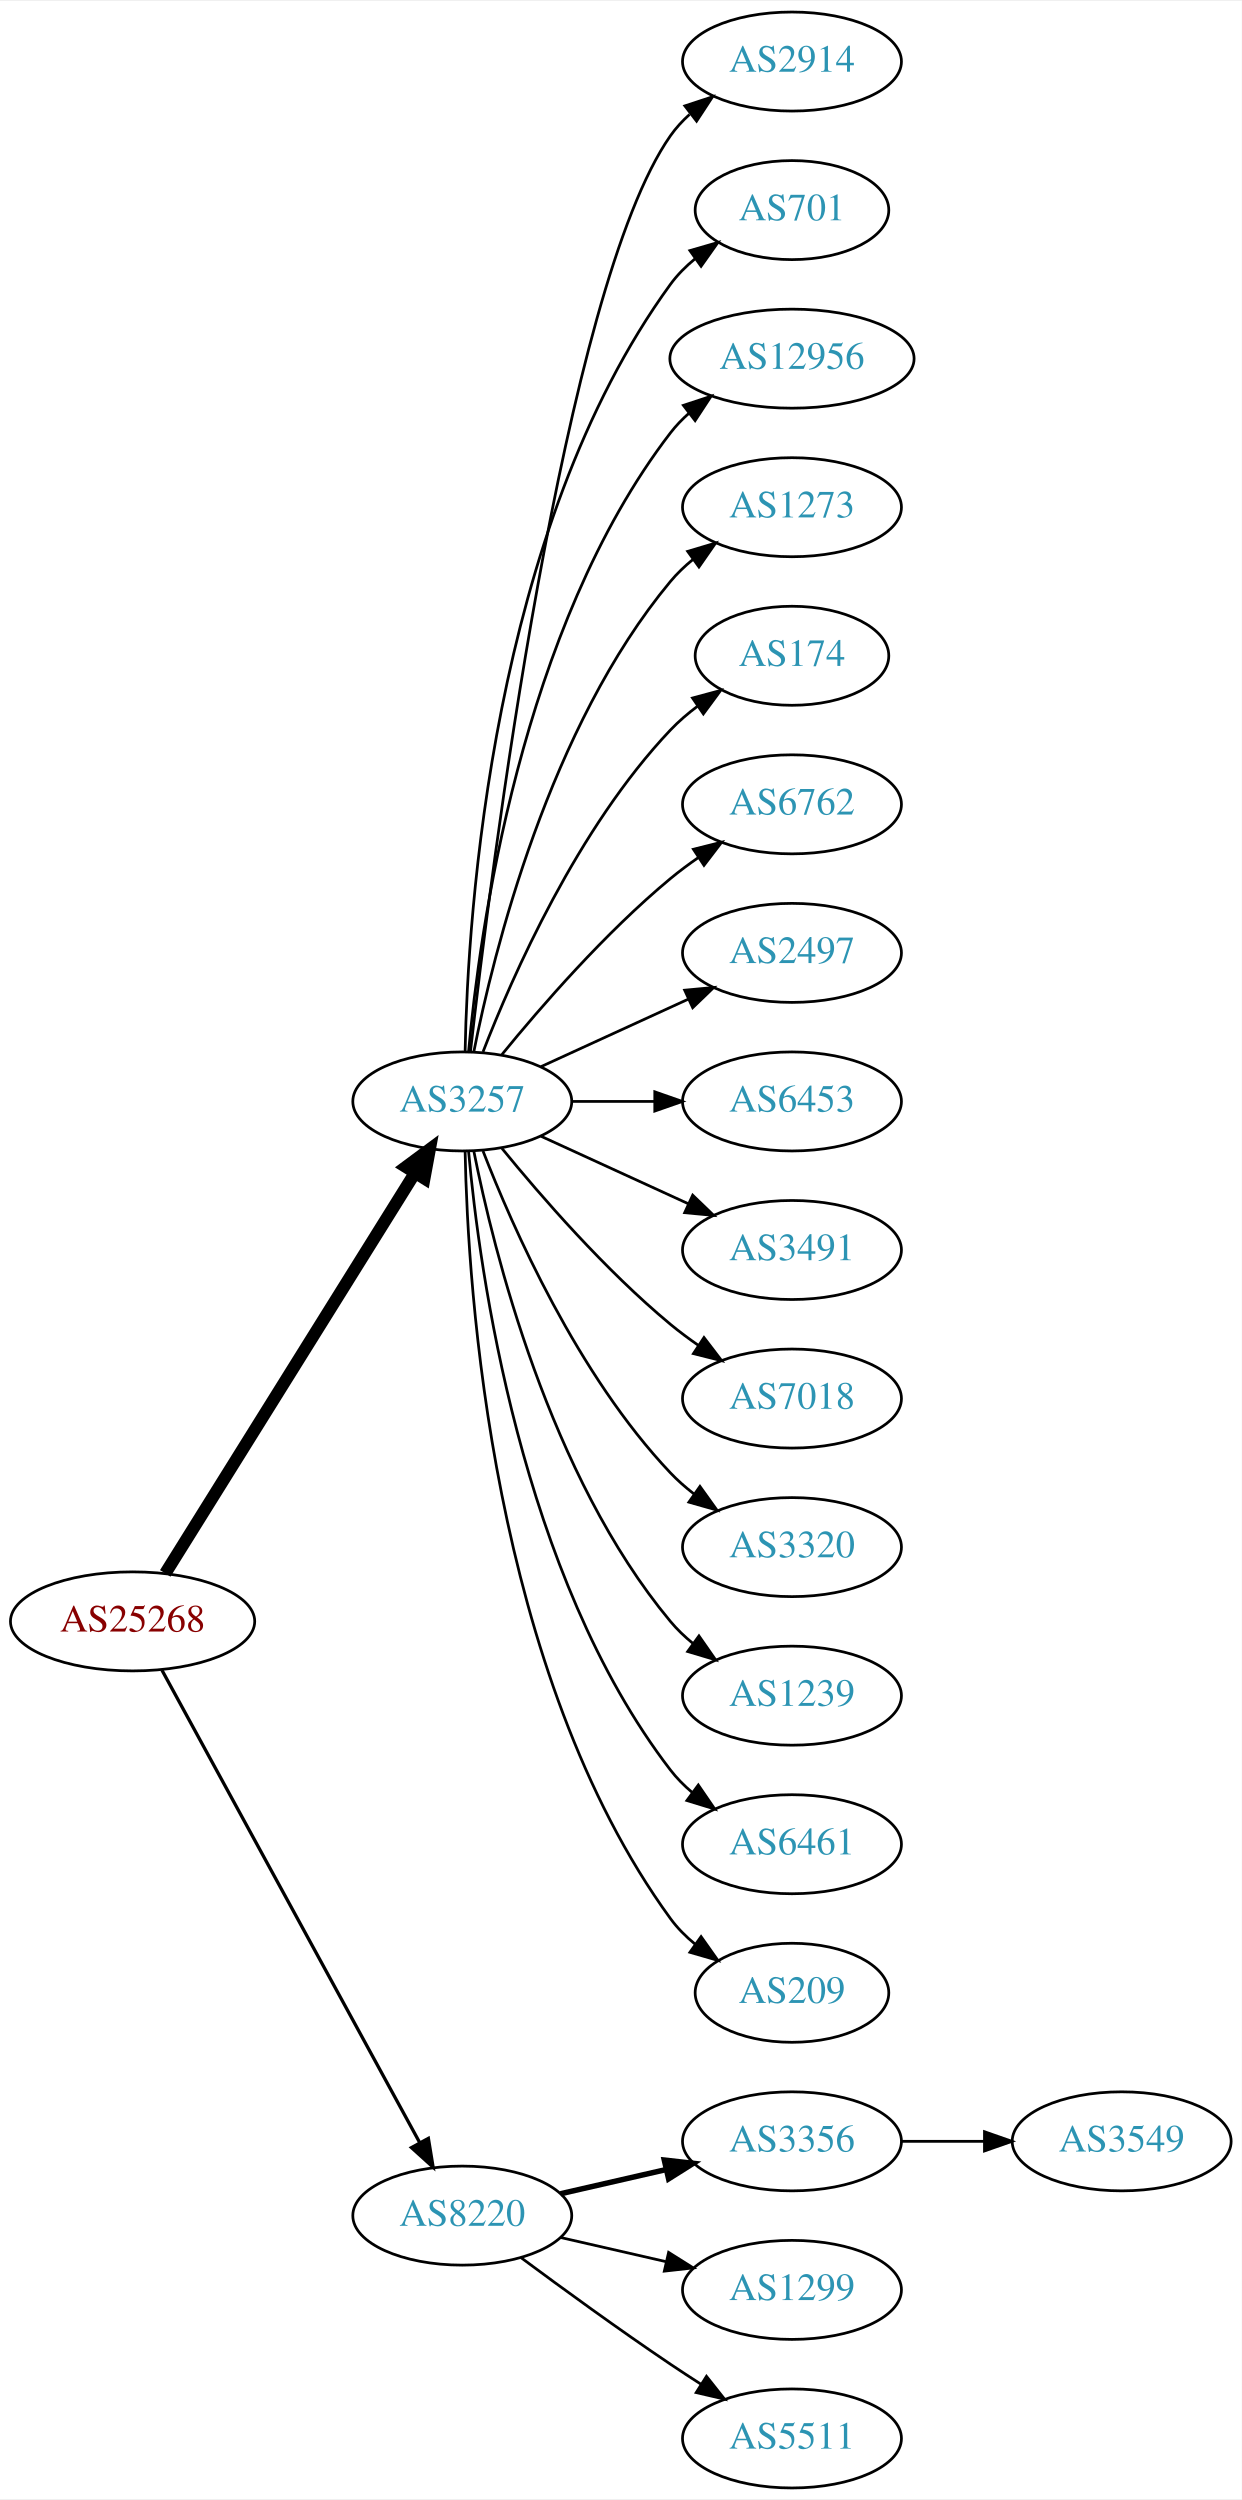
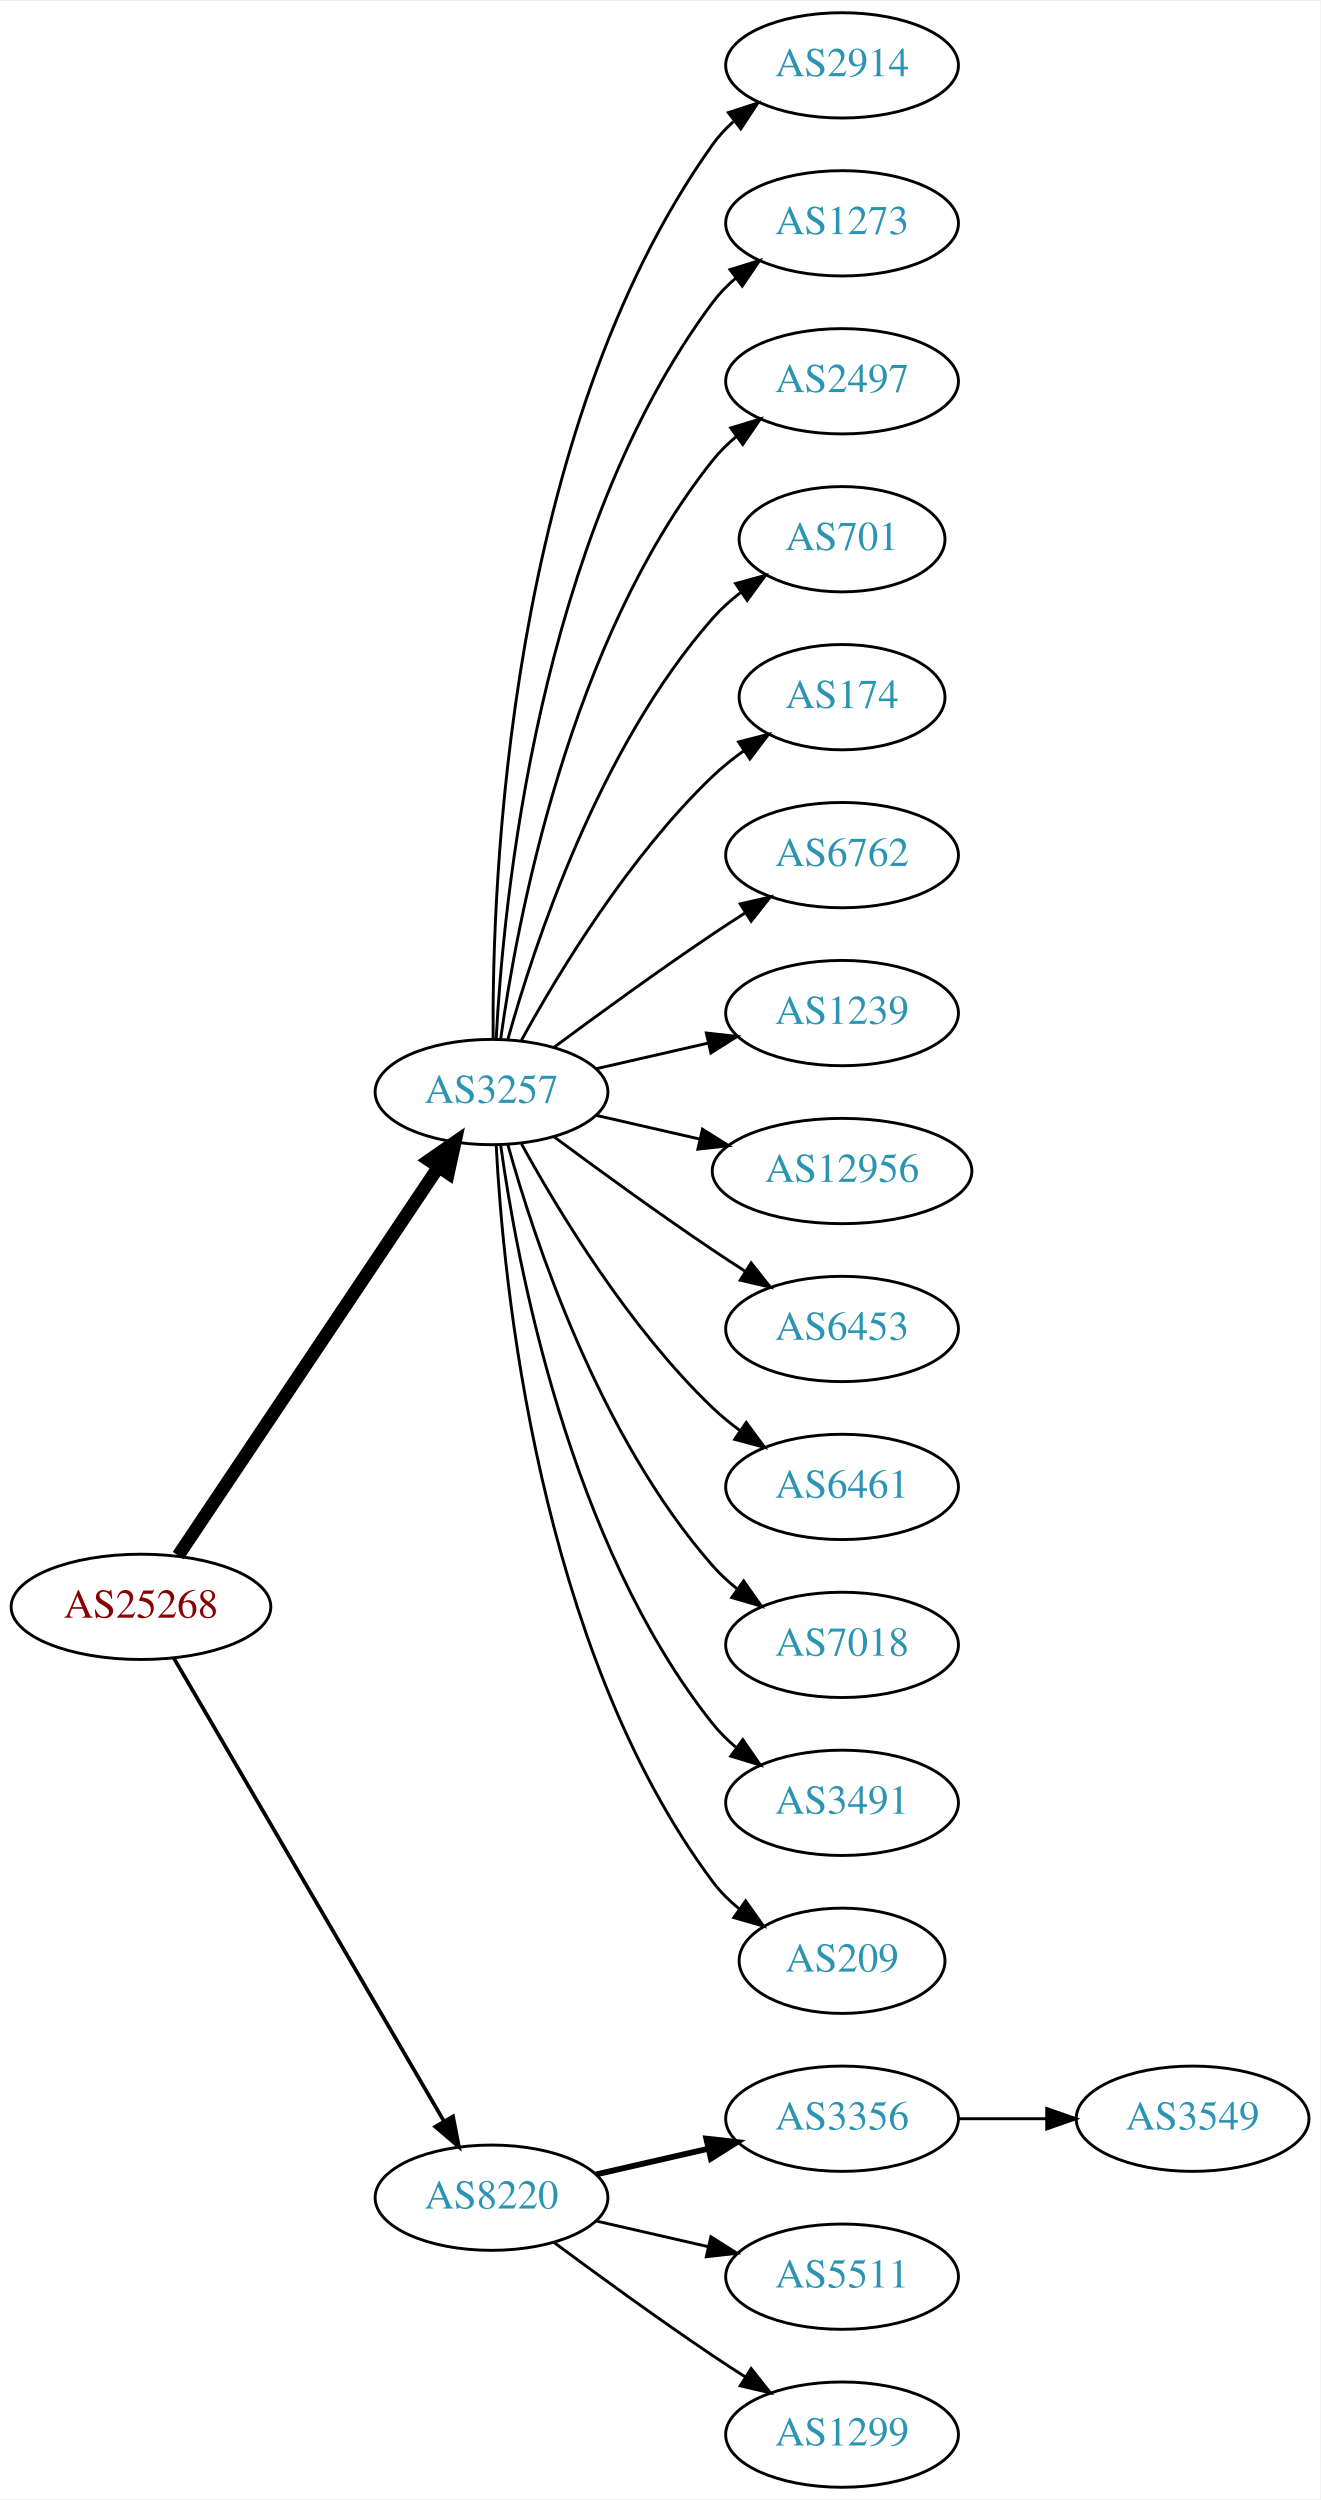
- <svg xmlns="http://www.w3.org/2000/svg" xmlns:xlink="http://www.w3.org/1999/xlink" width="451pt" height="908pt" viewBox="0.00 0.00 451.37 908.00">
-   <g id="graph0" class="graph" transform="scale(1 1) rotate(0) translate(4 904)">
-     <polygon fill="white" stroke="none" points="-4,4 -4,-904 447.37,-904 447.37,4 -4,4" />
+ <svg xmlns="http://www.w3.org/2000/svg" xmlns:xlink="http://www.w3.org/1999/xlink" width="451pt" height="854pt" viewBox="0.00 0.00 451.37 854.00">
+   <g id="graph0" class="graph" transform="scale(1 1) rotate(0) translate(4 850)">
+     <polygon fill="white" stroke="none" points="-4,4 -4,-850 447.37,-850 447.37,4 -4,4" />
    <g id="node1" class="node">
      <g id="a_node1">
        <a xlink:href="/asn/25268" xlink:title="AS25268 ~ CARGO PARTNER GMBH [AT]">
-           <ellipse fill="#ffffff" stroke="black" cx="44.196" cy="-315" rx="44.393" ry="18" />
-           <text text-anchor="middle" x="44.196" y="-311.3" font-family="Times,serif" font-size="14.00" fill="#880000">AS25268</text>
+           <ellipse fill="#ffffff" stroke="black" cx="44.196" cy="-301" rx="44.393" ry="18" />
+           <text text-anchor="middle" x="44.196" y="-297.3" font-family="Times,serif" font-size="14.00" fill="#880000">AS25268</text>
        </a>
      </g>
    </g>
    <g id="node2" class="node">
      <g id="a_node2">
        <a xlink:href="/asn/3257" xlink:title="AS3257 ~ GTT [DE]">
-           <ellipse fill="#ffffff" stroke="black" cx="164.039" cy="-504" rx="39.794" ry="18" />
-           <text text-anchor="middle" x="164.039" y="-500.3" font-family="Times,serif" font-size="14.00" fill="#2c94b3">AS3257</text>
+           <ellipse fill="#ffffff" stroke="black" cx="164.039" cy="-477" rx="39.794" ry="18" />
+           <text text-anchor="middle" x="164.039" y="-473.3" font-family="Times,serif" font-size="14.00" fill="#2c94b3">AS3257</text>
        </a>
      </g>
    </g>
    <g id="edge1" class="edge">
-       <path fill="none" stroke="black" stroke-width="4.5" d="M56.071,-332.442C76.855,-365.775 122.315,-438.686 146.744,-477.866" />
-       <polygon fill="black" stroke="black" stroke-width="4.5" points="143.558,-480.198 152.19,-486.6 150.24,-476.031 143.558,-480.198" />
+       <path fill="none" stroke="black" stroke-width="4.5" d="M56.926,-318.519C77.803,-349.699 121.491,-414.948 145.794,-451.245" />
+       <polygon fill="black" stroke="black" stroke-width="4.5" points="142.694,-453.693 151.53,-459.811 149.238,-449.311 142.694,-453.693" />
    </g>
    <g id="node3" class="node">
      <g id="a_node3">
        <a xlink:href="/asn/8220" xlink:title="AS8220 ~ COLT [GB]">
          <ellipse fill="#ffffff" stroke="black" cx="164.039" cy="-99" rx="39.794" ry="18" />
          <text text-anchor="middle" x="164.039" y="-95.3" font-family="Times,serif" font-size="14.00" fill="#2c94b3">AS8220</text>
        </a>
      </g>
    </g>
    <g id="edge2" class="edge">
-       <path fill="none" stroke="black" stroke-width="1.2" d="M54.84,-297.324C75.521,-259.416 124.234,-170.127 148.613,-125.441" />
-       <polygon fill="black" stroke="black" stroke-width="1.2" points="151.71,-127.072 153.427,-116.617 145.565,-123.72 151.71,-127.072" />
+       <path fill="none" stroke="black" stroke-width="1.286" d="M55.448,-283.427C76.219,-247.821 123.368,-167.002 147.77,-125.173" />
+       <polygon fill="black" stroke="black" stroke-width="1.286" points="150.879,-126.79 152.895,-116.388 144.832,-123.262 150.879,-126.79" />
    </g>
    <g id="node4" class="node">
      <g id="a_node4">
        <a xlink:href="/asn/2914" xlink:title="AS2914 ~ NTT America, Inc. [US]">
-           <ellipse fill="#ffffff" stroke="black" cx="283.881" cy="-882" rx="39.794" ry="18" />
-           <text text-anchor="middle" x="283.881" y="-878.3" font-family="Times,serif" font-size="14.00" fill="#2c94b3">AS2914</text>
+           <ellipse fill="#ffffff" stroke="black" cx="283.881" cy="-828" rx="39.794" ry="18" />
+           <text text-anchor="middle" x="283.881" y="-824.3" font-family="Times,serif" font-size="14.00" fill="#2c94b3">AS2914</text>
        </a>
      </g>
    </g>
    <g id="edge3" class="edge">
-       <path fill="none" stroke="black" d="M167.009,-522.101C174.237,-585.928 200.915,-799.628 239.685,-855 241.663,-857.825 244.041,-860.416 246.652,-862.779" />
-       <polygon fill="black" stroke="black" points="244.945,-865.881 255.01,-869.188 249.204,-860.326 244.945,-865.881" />
+       <path fill="none" stroke="black" d="M164.587,-495.063C164.168,-547.503 169.322,-702.293 239.685,-801 241.687,-803.809 244.082,-806.388 246.703,-808.743" />
+       <polygon fill="black" stroke="black" points="245.007,-811.852 255.079,-815.139 249.255,-806.288 245.007,-811.852" />
    </g>
    <g id="node5" class="node">
      <g id="a_node5">
-         <a xlink:href="/asn/701" xlink:title="AS701 ~ UUNET [US]">
-           <ellipse fill="#ffffff" stroke="black" cx="283.881" cy="-828" rx="35.194" ry="18" />
-           <text text-anchor="middle" x="283.881" y="-824.3" font-family="Times,serif" font-size="14.00" fill="#2c94b3">AS701</text>
+         <a xlink:href="/asn/1273" xlink:title="AS1273 ~ Vodafone Group PLC [EU]">
+           <ellipse fill="#ffffff" stroke="black" cx="283.881" cy="-774" rx="39.794" ry="18" />
+           <text text-anchor="middle" x="283.881" y="-770.3" font-family="Times,serif" font-size="14.00" fill="#2c94b3">AS1273</text>
        </a>
      </g>
    </g>
    <g id="edge4" class="edge">
-       <path fill="none" stroke="black" d="M165.071,-522.337C166.044,-572.079 174.763,-711.806 239.685,-801 242.203,-804.459 245.311,-807.575 248.698,-810.354" />
-       <polygon fill="black" stroke="black" points="246.778,-813.284 256.956,-816.229 250.837,-807.58 246.778,-813.284" />
+       <path fill="none" stroke="black" d="M165.63,-495.023C168.007,-541.412 179.925,-666.893 239.685,-747 241.933,-750.013 244.624,-752.769 247.551,-755.272" />
+       <polygon fill="black" stroke="black" points="245.582,-758.169 255.702,-761.303 249.746,-752.542 245.582,-758.169" />
    </g>
    <g id="node6" class="node">
      <g id="a_node6">
-         <a xlink:href="/asn/12956" xlink:title="AS12956 ~ TELXIUS [ES]">
-           <ellipse fill="#ffffff" stroke="black" cx="283.881" cy="-774" rx="44.393" ry="18" />
-           <text text-anchor="middle" x="283.881" y="-770.3" font-family="Times,serif" font-size="14.00" fill="#2c94b3">AS12956</text>
+         <a xlink:href="/asn/2497" xlink:title="AS2497 ~ Internet Initiative Japan Inc. [JP]">
+           <ellipse fill="#ffffff" stroke="black" cx="283.881" cy="-720" rx="39.794" ry="18" />
+           <text text-anchor="middle" x="283.881" y="-716.3" font-family="Times,serif" font-size="14.00" fill="#2c94b3">AS2497</text>
        </a>
      </g>
    </g>
    <g id="edge5" class="edge">
-       <path fill="none" stroke="black" d="M166.323,-522.117C170.221,-565.332 185.238,-676.131 239.685,-747 241.679,-749.595 243.998,-752.004 246.508,-754.226" />
-       <polygon fill="black" stroke="black" points="244.407,-757.025 254.472,-760.333 248.666,-751.47 244.407,-757.025" />
+       <path fill="none" stroke="black" d="M167.178,-495.17C172.678,-534.974 190.504,-631.233 239.685,-693 242.026,-695.94 244.781,-698.649 247.747,-701.121" />
+       <polygon fill="black" stroke="black" points="245.812,-704.042 255.953,-707.11 249.939,-698.388 245.812,-704.042" />
    </g>
    <g id="node7" class="node">
      <g id="a_node7">
-         <a xlink:href="/asn/1273" xlink:title="AS1273 ~ Vodafone Group PLC [EU]">
-           <ellipse fill="#ffffff" stroke="black" cx="283.881" cy="-720" rx="39.794" ry="18" />
-           <text text-anchor="middle" x="283.881" y="-716.3" font-family="Times,serif" font-size="14.00" fill="#2c94b3">AS1273</text>
+         <a xlink:href="/asn/701" xlink:title="AS701 ~ UUNET [US]">
+           <ellipse fill="#ffffff" stroke="black" cx="283.881" cy="-666" rx="35.194" ry="18" />
+           <text text-anchor="middle" x="283.881" y="-662.3" font-family="Times,serif" font-size="14.00" fill="#2c94b3">AS701</text>
        </a>
      </g>
    </g>
    <g id="edge6" class="edge">
-       <path fill="none" stroke="black" d="M168.237,-522.073C175.401,-558.141 195.675,-640.125 239.685,-693 242.09,-695.889 244.886,-698.563 247.879,-701.013" />
-       <polygon fill="black" stroke="black" points="245.967,-703.95 256.122,-706.973 250.069,-698.277 245.967,-703.95" />
+       <path fill="none" stroke="black" d="M169.612,-494.946C178.517,-526.995 200.801,-594.842 239.685,-639 242.512,-642.211 245.814,-645.172 249.309,-647.864" />
+       <polygon fill="black" stroke="black" points="247.466,-650.845 257.684,-653.645 251.443,-645.084 247.466,-650.845" />
    </g>
    <g id="node8" class="node">
      <g id="a_node8">
        <a xlink:href="/asn/174" xlink:title="AS174 ~ Cogent Communications [US]">
-           <ellipse fill="#ffffff" stroke="black" cx="283.881" cy="-666" rx="35.194" ry="18" />
-           <text text-anchor="middle" x="283.881" y="-662.3" font-family="Times,serif" font-size="14.00" fill="#2c94b3">AS174</text>
+           <ellipse fill="#ffffff" stroke="black" cx="283.881" cy="-612" rx="35.194" ry="18" />
+           <text text-anchor="middle" x="283.881" y="-608.3" font-family="Times,serif" font-size="14.00" fill="#2c94b3">AS174</text>
        </a>
      </g>
    </g>
    <g id="edge7" class="edge">
-       <path fill="none" stroke="black" d="M171.562,-521.994C182.312,-549.728 205.969,-603.429 239.685,-639 242.628,-642.105 246.001,-645.001 249.537,-647.655" />
-       <polygon fill="black" stroke="black" points="247.722,-650.654 257.956,-653.397 251.666,-644.871 247.722,-650.654" />
+       <path fill="none" stroke="black" d="M174.28,-494.713C186.825,-517.561 211.002,-557.611 239.685,-585 242.939,-588.107 246.606,-591.046 250.393,-593.76" />
+       <polygon fill="black" stroke="black" points="248.495,-596.701 258.761,-599.322 252.37,-590.872 248.495,-596.701" />
    </g>
    <g id="node9" class="node">
      <g id="a_node9">
        <a xlink:href="/asn/6762" xlink:title="AS6762 ~ TELECOM ITALIA SPARKLE S.p.A. [IT]">
-           <ellipse fill="#ffffff" stroke="black" cx="283.881" cy="-612" rx="39.794" ry="18" />
-           <text text-anchor="middle" x="283.881" y="-608.3" font-family="Times,serif" font-size="14.00" fill="#2c94b3">AS6762</text>
+           <ellipse fill="#ffffff" stroke="black" cx="283.881" cy="-558" rx="39.794" ry="18" />
+           <text text-anchor="middle" x="283.881" y="-554.3" font-family="Times,serif" font-size="14.00" fill="#2c94b3">AS6762</text>
        </a>
      </g>
    </g>
    <g id="edge8" class="edge">
-       <path fill="none" stroke="black" d="M178.458,-521.065C192.572,-538.375 215.987,-565.345 239.685,-585 242.901,-587.668 246.402,-590.27 249.972,-592.741" />
-       <polygon fill="black" stroke="black" points="248.05,-595.666 258.329,-598.236 251.896,-589.817 248.05,-595.666" />
+       <path fill="none" stroke="black" d="M185.369,-492.277C200.231,-503.304 220.976,-518.407 239.685,-531 243.234,-533.389 246.984,-535.839 250.733,-538.242" />
+       <polygon fill="black" stroke="black" points="249.059,-541.325 259.381,-543.712 252.801,-535.409 249.059,-541.325" />
    </g>
    <g id="node10" class="node">
      <g id="a_node10">
-         <a xlink:href="/asn/2497" xlink:title="AS2497 ~ Internet Initiative Japan Inc. [JP]">
-           <ellipse fill="#ffffff" stroke="black" cx="283.881" cy="-558" rx="39.794" ry="18" />
-           <text text-anchor="middle" x="283.881" y="-554.3" font-family="Times,serif" font-size="14.00" fill="#2c94b3">AS2497</text>
+         <a xlink:href="/asn/1239" xlink:title="AS1239 ~ Sprint [US]">
+           <ellipse fill="#ffffff" stroke="black" cx="283.881" cy="-504" rx="39.794" ry="18" />
+           <text text-anchor="middle" x="283.881" y="-500.3" font-family="Times,serif" font-size="14.00" fill="#2c94b3">AS1239</text>
        </a>
      </g>
    </g>
    <g id="edge9" class="edge">
-       <path fill="none" stroke="black" d="M192.667,-516.661C208.624,-523.973 228.895,-533.261 246.178,-541.181" />
-       <polygon fill="black" stroke="black" points="244.876,-544.435 255.425,-545.419 247.793,-538.071 244.876,-544.435" />
+       <path fill="none" stroke="black" d="M199.758,-484.955C211.758,-487.704 225.379,-490.825 238.071,-493.733" />
+       <polygon fill="black" stroke="black" points="237.474,-497.187 248.003,-496.009 239.037,-490.364 237.474,-497.187" />
    </g>
    <g id="node11" class="node">
      <g id="a_node11">
-         <a xlink:href="/asn/6453" xlink:title="AS6453 ~ TATA COMMUNICATIONS (AMERICA) INC [US]">
-           <ellipse fill="#ffffff" stroke="black" cx="283.881" cy="-504" rx="39.794" ry="18" />
-           <text text-anchor="middle" x="283.881" y="-500.3" font-family="Times,serif" font-size="14.00" fill="#2c94b3">AS6453</text>
+         <a xlink:href="/asn/12956" xlink:title="AS12956 ~ TELXIUS [ES]">
+           <ellipse fill="#ffffff" stroke="black" cx="283.881" cy="-450" rx="44.393" ry="18" />
+           <text text-anchor="middle" x="283.881" y="-446.3" font-family="Times,serif" font-size="14.00" fill="#2c94b3">AS12956</text>
        </a>
      </g>
    </g>
    <g id="edge10" class="edge">
-       <path fill="none" stroke="black" d="M203.951,-504C213.505,-504 223.854,-504 233.817,-504" />
-       <polygon fill="black" stroke="black" points="234.009,-507.5 244.009,-504 234.009,-500.5 234.009,-507.5" />
+       <path fill="none" stroke="black" d="M199.758,-469.045C210.896,-466.493 223.432,-463.621 235.325,-460.896" />
+       <polygon fill="black" stroke="black" points="236.153,-464.297 245.119,-458.652 234.59,-457.474 236.153,-464.297" />
    </g>
    <g id="node12" class="node">
      <g id="a_node12">
-         <a xlink:href="/asn/3491" xlink:title="AS3491 ~ PCCW Global, Inc. [US]">
-           <ellipse fill="#ffffff" stroke="black" cx="283.881" cy="-450" rx="39.794" ry="18" />
-           <text text-anchor="middle" x="283.881" y="-446.3" font-family="Times,serif" font-size="14.00" fill="#2c94b3">AS3491</text>
+         <a xlink:href="/asn/6453" xlink:title="AS6453 ~ TATA COMMUNICATIONS (AMERICA) INC [US]">
+           <ellipse fill="#ffffff" stroke="black" cx="283.881" cy="-396" rx="39.794" ry="18" />
+           <text text-anchor="middle" x="283.881" y="-392.3" font-family="Times,serif" font-size="14.00" fill="#2c94b3">AS6453</text>
        </a>
      </g>
    </g>
    <g id="edge11" class="edge">
-       <path fill="none" stroke="black" d="M192.667,-491.339C208.624,-484.027 228.895,-474.739 246.178,-466.819" />
-       <polygon fill="black" stroke="black" points="247.793,-469.929 255.425,-462.581 244.876,-463.565 247.793,-469.929" />
+       <path fill="none" stroke="black" d="M185.369,-461.723C200.231,-450.696 220.976,-435.593 239.685,-423 243.234,-420.611 246.984,-418.161 250.733,-415.758" />
+       <polygon fill="black" stroke="black" points="252.801,-418.591 259.381,-410.288 249.059,-412.675 252.801,-418.591" />
    </g>
    <g id="node13" class="node">
      <g id="a_node13">
-         <a xlink:href="/asn/7018" xlink:title="AS7018 ~ AT&amp;T Services, Inc. [US]">
-           <ellipse fill="#ffffff" stroke="black" cx="283.881" cy="-396" rx="39.794" ry="18" />
-           <text text-anchor="middle" x="283.881" y="-392.3" font-family="Times,serif" font-size="14.00" fill="#2c94b3">AS7018</text>
+         <a xlink:href="/asn/6461" xlink:title="AS6461 ~ Zayo Bandwidth [US]">
+           <ellipse fill="#ffffff" stroke="black" cx="283.881" cy="-342" rx="39.794" ry="18" />
+           <text text-anchor="middle" x="283.881" y="-338.3" font-family="Times,serif" font-size="14.00" fill="#2c94b3">AS6461</text>
        </a>
      </g>
    </g>
    <g id="edge12" class="edge">
-       <path fill="none" stroke="black" d="M178.458,-486.935C192.572,-469.625 215.987,-442.655 239.685,-423 242.901,-420.332 246.402,-417.73 249.972,-415.259" />
-       <polygon fill="black" stroke="black" points="251.896,-418.183 258.329,-409.764 248.05,-412.334 251.896,-418.183" />
+       <path fill="none" stroke="black" d="M174.28,-459.287C186.825,-436.439 211.002,-396.389 239.685,-369 242.553,-366.261 245.742,-363.653 249.051,-361.215" />
+       <polygon fill="black" stroke="black" points="251.114,-364.044 257.411,-355.523 247.175,-358.258 251.114,-364.044" />
    </g>
    <g id="node14" class="node">
      <g id="a_node14">
-         <a xlink:href="/asn/3320" xlink:title="AS3320 ~ DTAG [DE]">
-           <ellipse fill="#ffffff" stroke="black" cx="283.881" cy="-342" rx="39.794" ry="18" />
-           <text text-anchor="middle" x="283.881" y="-338.3" font-family="Times,serif" font-size="14.00" fill="#2c94b3">AS3320</text>
+         <a xlink:href="/asn/7018" xlink:title="AS7018 ~ AT&amp;T Services, Inc. [US]">
+           <ellipse fill="#ffffff" stroke="black" cx="283.881" cy="-288" rx="39.794" ry="18" />
+           <text text-anchor="middle" x="283.881" y="-284.3" font-family="Times,serif" font-size="14.00" fill="#2c94b3">AS7018</text>
        </a>
      </g>
    </g>
    <g id="edge13" class="edge">
-       <path fill="none" stroke="black" d="M171.562,-486.006C182.312,-458.272 205.969,-404.571 239.685,-369 242.271,-366.272 245.188,-363.706 248.257,-361.323" />
-       <polygon fill="black" stroke="black" points="250.435,-364.07 256.605,-355.457 246.411,-358.342 250.435,-364.07" />
+       <path fill="none" stroke="black" d="M169.612,-459.054C178.517,-427.005 200.801,-359.158 239.685,-315 242.169,-312.179 245.019,-309.551 248.044,-307.129" />
+       <polygon fill="black" stroke="black" points="250.23,-309.869 256.334,-301.209 246.162,-304.172 250.23,-309.869" />
    </g>
    <g id="node15" class="node">
      <g id="a_node15">
-         <a xlink:href="/asn/1239" xlink:title="AS1239 ~ Sprint [US]">
-           <ellipse fill="#ffffff" stroke="black" cx="283.881" cy="-288" rx="39.794" ry="18" />
-           <text text-anchor="middle" x="283.881" y="-284.3" font-family="Times,serif" font-size="14.00" fill="#2c94b3">AS1239</text>
+         <a xlink:href="/asn/3491" xlink:title="AS3491 ~ PCCW Global, Inc. [US]">
+           <ellipse fill="#ffffff" stroke="black" cx="283.881" cy="-234" rx="39.794" ry="18" />
+           <text text-anchor="middle" x="283.881" y="-230.3" font-family="Times,serif" font-size="14.00" fill="#2c94b3">AS3491</text>
        </a>
      </g>
    </g>
    <g id="edge14" class="edge">
-       <path fill="none" stroke="black" d="M168.237,-485.927C175.401,-449.859 195.675,-367.875 239.685,-315 242.09,-312.111 244.886,-309.437 247.879,-306.987" />
-       <polygon fill="black" stroke="black" points="250.069,-309.723 256.122,-301.027 245.967,-304.05 250.069,-309.723" />
+       <path fill="none" stroke="black" d="M167.178,-458.83C172.678,-419.026 190.504,-322.767 239.685,-261 242.026,-258.06 244.781,-255.351 247.747,-252.879" />
+       <polygon fill="black" stroke="black" points="249.939,-255.612 255.953,-246.89 245.812,-249.958 249.939,-255.612" />
    </g>
    <g id="node16" class="node">
      <g id="a_node16">
-         <a xlink:href="/asn/6461" xlink:title="AS6461 ~ Zayo Bandwidth [US]">
-           <ellipse fill="#ffffff" stroke="black" cx="283.881" cy="-234" rx="39.794" ry="18" />
-           <text text-anchor="middle" x="283.881" y="-230.3" font-family="Times,serif" font-size="14.00" fill="#2c94b3">AS6461</text>
-         </a>
-       </g>
-     </g>
-     <g id="edge15" class="edge">
-       <path fill="none" stroke="black" d="M166.323,-485.883C170.221,-442.668 185.238,-331.869 239.685,-261 241.975,-258.019 244.695,-255.284 247.639,-252.795" />
-       <polygon fill="black" stroke="black" points="249.833,-255.527 255.816,-246.782 245.686,-249.887 249.833,-255.527" />
-     </g>
-     <g id="node17" class="node">
-       <g id="a_node17">
        <a xlink:href="/asn/209" xlink:title="AS209 ~ CenturyLink Communications, LLC [US]">
          <ellipse fill="#ffffff" stroke="black" cx="283.881" cy="-180" rx="35.194" ry="18" />
          <text text-anchor="middle" x="283.881" y="-176.3" font-family="Times,serif" font-size="14.00" fill="#2c94b3">AS209</text>
        </a>
      </g>
    </g>
-     <g id="edge16" class="edge">
-       <path fill="none" stroke="black" d="M165.071,-485.663C166.044,-435.921 174.763,-296.194 239.685,-207 242.203,-203.541 245.311,-200.425 248.698,-197.646" />
-       <polygon fill="black" stroke="black" points="250.837,-200.42 256.956,-191.771 246.778,-194.716 250.837,-200.42" />
-     </g>
-     <g id="node18" class="node">
-       <g id="a_node18">
+     <g id="edge15" class="edge">
+       <path fill="none" stroke="black" d="M165.63,-458.977C168.007,-412.588 179.925,-287.107 239.685,-207 242.243,-203.571 245.377,-200.474 248.778,-197.705" />
+       <polygon fill="black" stroke="black" points="250.916,-200.479 257.051,-191.841 246.868,-194.768 250.916,-200.479" />
+     </g>
+     <g id="node17" class="node">
+       <g id="a_node17">
        <a xlink:href="/asn/3356" xlink:title="AS3356 ~ Level 3 Parent, LLC [US]">
          <ellipse fill="#ffffff" stroke="black" cx="283.881" cy="-126" rx="39.794" ry="18" />
          <text text-anchor="middle" x="283.881" y="-122.3" font-family="Times,serif" font-size="14.00" fill="#2c94b3">AS3356</text>
        </a>
      </g>
    </g>
-     <g id="edge17" class="edge">
+     <g id="edge16" class="edge">
      <path fill="none" stroke="black" stroke-width="2" d="M199.758,-106.955C211.758,-109.704 225.379,-112.825 238.071,-115.733" />
      <polygon fill="black" stroke="black" stroke-width="2" points="237.474,-119.187 248.003,-118.009 239.037,-112.364 237.474,-119.187" />
+     </g>
+     <g id="node18" class="node">
+       <g id="a_node18">
+         <a xlink:href="/asn/5511" xlink:title="AS5511 ~ Orange S.A. [FR]">
+           <ellipse fill="#ffffff" stroke="black" cx="283.881" cy="-72" rx="39.794" ry="18" />
+           <text text-anchor="middle" x="283.881" y="-68.3" font-family="Times,serif" font-size="14.00" fill="#2c94b3">AS5511</text>
+         </a>
+       </g>
+     </g>
+     <g id="edge17" class="edge">
+       <path fill="none" stroke="black" d="M199.758,-91.045C211.758,-88.296 225.379,-85.175 238.071,-82.267" />
+       <polygon fill="black" stroke="black" points="239.037,-85.636 248.003,-79.991 237.474,-78.813 239.037,-85.636" />
    </g>
    <g id="node19" class="node">
      <g id="a_node19">
        <a xlink:href="/asn/1299" xlink:title="AS1299 ~ Telia Carrier [EU]">
-           <ellipse fill="#ffffff" stroke="black" cx="283.881" cy="-72" rx="39.794" ry="18" />
-           <text text-anchor="middle" x="283.881" y="-68.3" font-family="Times,serif" font-size="14.00" fill="#2c94b3">AS1299</text>
+           <ellipse fill="#ffffff" stroke="black" cx="283.881" cy="-18" rx="39.794" ry="18" />
+           <text text-anchor="middle" x="283.881" y="-14.3" font-family="Times,serif" font-size="14.00" fill="#2c94b3">AS1299</text>
        </a>
      </g>
    </g>
    <g id="edge18" class="edge">
-       <path fill="none" stroke="black" d="M199.758,-91.045C211.758,-88.296 225.379,-85.175 238.071,-82.267" />
-       <polygon fill="black" stroke="black" points="239.037,-85.636 248.003,-79.991 237.474,-78.813 239.037,-85.636" />
+       <path fill="none" stroke="black" d="M185.369,-83.723C200.231,-72.696 220.976,-57.593 239.685,-45 243.234,-42.611 246.984,-40.161 250.733,-37.758" />
+       <polygon fill="black" stroke="black" points="252.801,-40.591 259.381,-32.288 249.059,-34.675 252.801,-40.591" />
    </g>
    <g id="node20" class="node">
      <g id="a_node20">
-         <a xlink:href="/asn/5511" xlink:title="AS5511 ~ Orange S.A. [FR]">
-           <ellipse fill="#ffffff" stroke="black" cx="283.881" cy="-18" rx="39.794" ry="18" />
-           <text text-anchor="middle" x="283.881" y="-14.3" font-family="Times,serif" font-size="14.00" fill="#2c94b3">AS5511</text>
-         </a>
-       </g>
-     </g>
-     <g id="edge19" class="edge">
-       <path fill="none" stroke="black" d="M185.369,-83.723C200.231,-72.696 220.976,-57.593 239.685,-45 243.234,-42.611 246.984,-40.161 250.733,-37.758" />
-       <polygon fill="black" stroke="black" points="252.801,-40.591 259.381,-32.288 249.059,-34.675 252.801,-40.591" />
-     </g>
-     <g id="node21" class="node">
-       <g id="a_node21">
        <a xlink:href="/asn/3549" xlink:title="AS3549 ~ Level 3 Parent, LLC [US]">
          <ellipse fill="#ffffff" stroke="black" cx="403.724" cy="-126" rx="39.794" ry="18" />
          <text text-anchor="middle" x="403.724" y="-122.3" font-family="Times,serif" font-size="14.00" fill="#2c94b3">AS3549</text>
        </a>
      </g>
    </g>
-     <g id="edge20" class="edge">
+     <g id="edge19" class="edge">
      <path fill="none" stroke="black" d="M323.794,-126C333.347,-126 343.697,-126 353.659,-126" />
      <polygon fill="black" stroke="black" points="353.852,-129.5 363.852,-126 353.852,-122.5 353.852,-129.5" />
    </g>
  </g>
</svg>
